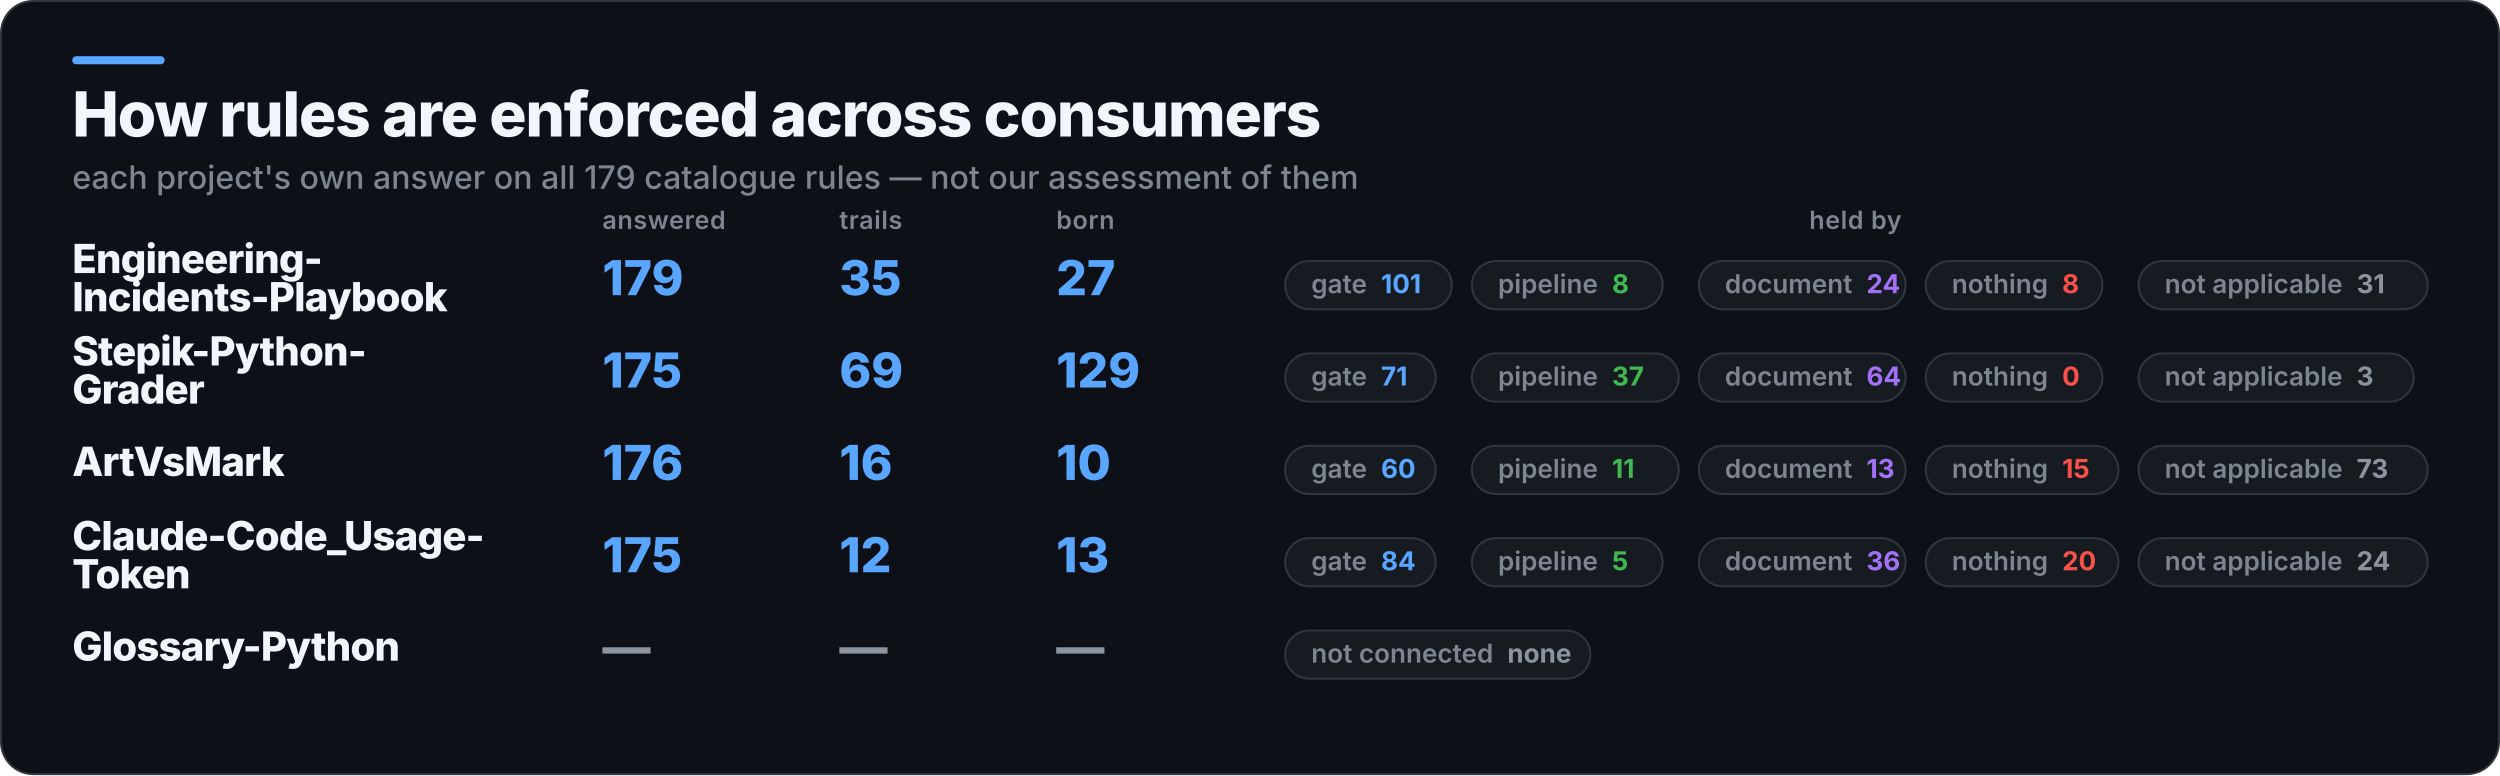
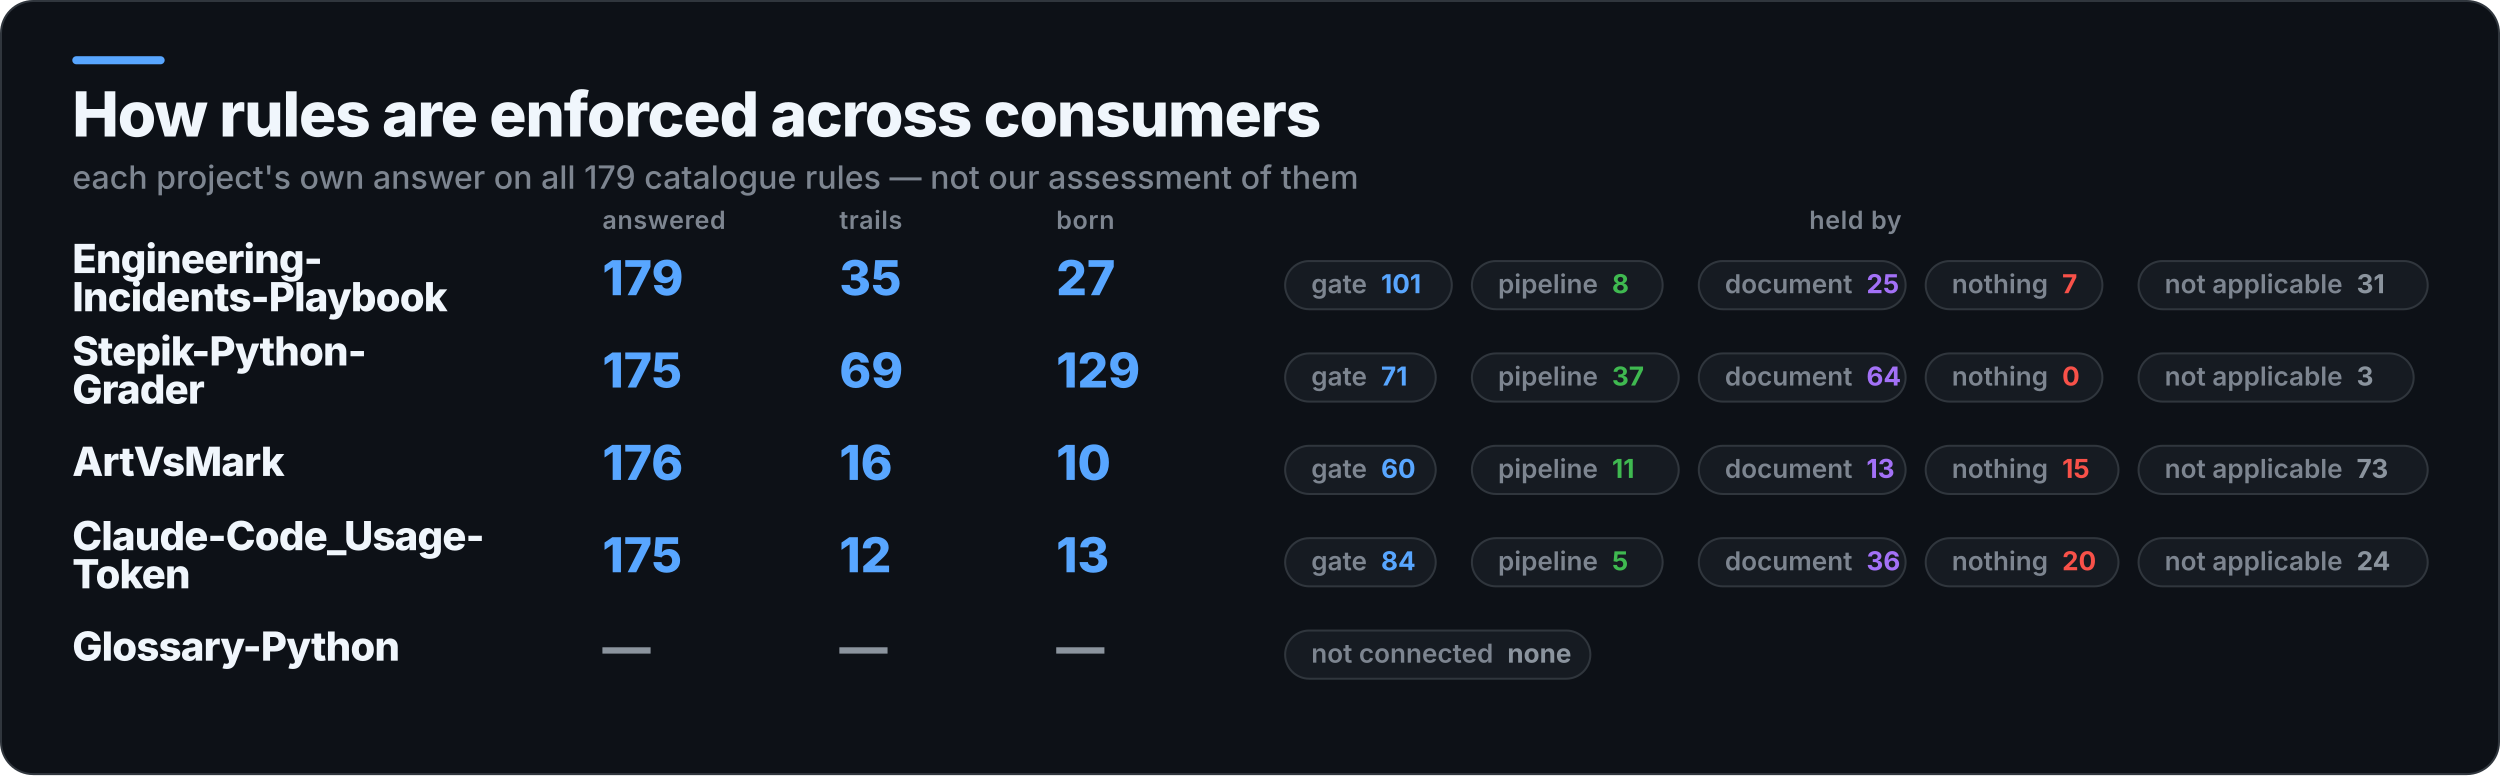
<svg xmlns="http://www.w3.org/2000/svg" width="1245" height="386" viewBox="0 0 1245 386" role="img" aria-label="How rules are enforced across consumers">
  <rect x="0.5" y="0.5" width="1244" height="385" rx="16" fill="#0D1117" stroke="#30363D" />
  <rect x="36" y="28" width="46" height="4" rx="2" fill="#58A6FF" />
  <text x="36" y="68" fill="#F0F6FC" font-family="Inter,Segoe UI,Helvetica,Arial,sans-serif" font-size="31" font-weight="800" letter-spacing="-0.6">How rules are enforced across consumers</text>
  <text x="36" y="94" fill="#7D8590" font-family="Inter,Segoe UI,Helvetica,Arial,sans-serif" font-size="16" font-weight="500">each project's own answer on all 179 catalogue rules — not our assessment of them</text>
  <text x="300" y="114" fill="#7D8590" font-family="Inter,Segoe UI,Helvetica,Arial,sans-serif" font-size="12.5" font-weight="600" letter-spacing="0.3">answered</text>
  <text x="418" y="114" fill="#7D8590" font-family="Inter,Segoe UI,Helvetica,Arial,sans-serif" font-size="12.5" font-weight="600" letter-spacing="0.3">trails</text>
  <text x="526" y="114" fill="#7D8590" font-family="Inter,Segoe UI,Helvetica,Arial,sans-serif" font-size="12.5" font-weight="600" letter-spacing="0.3">born</text>
  <text x="924" y="114" fill="#7D8590" font-family="Inter,Segoe UI,Helvetica,Arial,sans-serif" font-size="12.5" font-weight="600" letter-spacing="0.3" text-anchor="middle">held by</text>
  <text x="36" y="136" fill="#F0F6FC" font-family="Inter,Segoe UI,Helvetica,Arial,sans-serif" font-size="20" font-weight="800" letter-spacing="-0.4">Engineering-</text>
  <text x="36" y="155" fill="#F0F6FC" font-family="Inter,Segoe UI,Helvetica,Arial,sans-serif" font-size="20" font-weight="800" letter-spacing="-0.4">Incidents-Playbook</text>
  <text x="300" y="147" fill="#58A6FF" font-family="Inter,Segoe UI,Helvetica,Arial,sans-serif" font-size="24" font-weight="800">179</text>
  <text x="418" y="147" fill="#58A6FF" font-family="Inter,Segoe UI,Helvetica,Arial,sans-serif" font-size="24" font-weight="800">35</text>
  <text x="526" y="147" fill="#58A6FF" font-family="Inter,Segoe UI,Helvetica,Arial,sans-serif" font-size="24" font-weight="800">27</text>
  <rect x="640" y="130" width="83" height="24" rx="12" fill="#161B22" stroke="#30363D" />
  <text x="653" y="146" fill="#7D8590" font-family="Inter,Segoe UI,Helvetica,Arial,sans-serif" font-size="13" font-weight="600">gate<tspan fill="#58A6FF" font-weight="700" dx="7">101</tspan>
  </text>
  <rect x="733" y="130" width="95" height="24" rx="12" fill="#161B22" stroke="#30363D" />
  <text x="746" y="146" fill="#7D8590" font-family="Inter,Segoe UI,Helvetica,Arial,sans-serif" font-size="13" font-weight="600">pipeline<tspan fill="#3FB950" font-weight="700" dx="7">8</tspan>
  </text>
  <rect x="846" y="130" width="103" height="24" rx="12" fill="#161B22" stroke="#30363D" />
-   <text x="859" y="146" fill="#7D8590" font-family="Inter,Segoe UI,Helvetica,Arial,sans-serif" font-size="13" font-weight="600">document<tspan fill="#A371F7" font-weight="700" dx="7">24</tspan>
+   <text x="859" y="146" fill="#7D8590" font-family="Inter,Segoe UI,Helvetica,Arial,sans-serif" font-size="13" font-weight="600">document<tspan fill="#A371F7" font-weight="700" dx="7">25</tspan>
  </text>
  <rect x="959" y="130" width="88" height="24" rx="12" fill="#161B22" stroke="#30363D" />
-   <text x="972" y="146" fill="#7D8590" font-family="Inter,Segoe UI,Helvetica,Arial,sans-serif" font-size="13" font-weight="600">nothing<tspan fill="#F85149" font-weight="700" dx="7">8</tspan>
+   <text x="972" y="146" fill="#7D8590" font-family="Inter,Segoe UI,Helvetica,Arial,sans-serif" font-size="13" font-weight="600">nothing<tspan fill="#F85149" font-weight="700" dx="7">7</tspan>
  </text>
  <rect x="1065" y="130" width="144" height="24" rx="12" fill="#161B22" stroke="#30363D" />
  <text x="1078" y="146" fill="#7D8590" font-family="Inter,Segoe UI,Helvetica,Arial,sans-serif" font-size="13" font-weight="600">not applicable<tspan fill="#8B949E" font-weight="700" dx="7">31</tspan>
  </text>
  <text x="36" y="182" fill="#F0F6FC" font-family="Inter,Segoe UI,Helvetica,Arial,sans-serif" font-size="20" font-weight="800" letter-spacing="-0.4">Stepik-Python-</text>
  <text x="36" y="201" fill="#F0F6FC" font-family="Inter,Segoe UI,Helvetica,Arial,sans-serif" font-size="20" font-weight="800" letter-spacing="-0.4">Grader</text>
  <text x="300" y="193" fill="#58A6FF" font-family="Inter,Segoe UI,Helvetica,Arial,sans-serif" font-size="24" font-weight="800">175</text>
  <text x="418" y="193" fill="#58A6FF" font-family="Inter,Segoe UI,Helvetica,Arial,sans-serif" font-size="24" font-weight="800">69</text>
  <text x="526" y="193" fill="#58A6FF" font-family="Inter,Segoe UI,Helvetica,Arial,sans-serif" font-size="24" font-weight="800">129</text>
  <rect x="640" y="176" width="75" height="24" rx="12" fill="#161B22" stroke="#30363D" />
  <text x="653" y="192" fill="#7D8590" font-family="Inter,Segoe UI,Helvetica,Arial,sans-serif" font-size="13" font-weight="600">gate<tspan fill="#58A6FF" font-weight="700" dx="7">71</tspan>
  </text>
  <rect x="733" y="176" width="103" height="24" rx="12" fill="#161B22" stroke="#30363D" />
  <text x="746" y="192" fill="#7D8590" font-family="Inter,Segoe UI,Helvetica,Arial,sans-serif" font-size="13" font-weight="600">pipeline<tspan fill="#3FB950" font-weight="700" dx="7">37</tspan>
  </text>
  <rect x="846" y="176" width="103" height="24" rx="12" fill="#161B22" stroke="#30363D" />
  <text x="859" y="192" fill="#7D8590" font-family="Inter,Segoe UI,Helvetica,Arial,sans-serif" font-size="13" font-weight="600">document<tspan fill="#A371F7" font-weight="700" dx="7">64</tspan>
  </text>
  <rect x="959" y="176" width="88" height="24" rx="12" fill="#161B22" stroke="#30363D" />
  <text x="972" y="192" fill="#7D8590" font-family="Inter,Segoe UI,Helvetica,Arial,sans-serif" font-size="13" font-weight="600">nothing<tspan fill="#F85149" font-weight="700" dx="7">0</tspan>
  </text>
  <rect x="1065" y="176" width="137" height="24" rx="12" fill="#161B22" stroke="#30363D" />
  <text x="1078" y="192" fill="#7D8590" font-family="Inter,Segoe UI,Helvetica,Arial,sans-serif" font-size="13" font-weight="600">not applicable<tspan fill="#8B949E" font-weight="700" dx="7">3</tspan>
  </text>
  <text x="36" y="237" fill="#F0F6FC" font-family="Inter,Segoe UI,Helvetica,Arial,sans-serif" font-size="20" font-weight="800" letter-spacing="-0.4">ArtVsMark</text>
  <text x="300" y="239" fill="#58A6FF" font-family="Inter,Segoe UI,Helvetica,Arial,sans-serif" font-size="24" font-weight="800">176</text>
  <text x="418" y="239" fill="#58A6FF" font-family="Inter,Segoe UI,Helvetica,Arial,sans-serif" font-size="24" font-weight="800">16</text>
  <text x="526" y="239" fill="#58A6FF" font-family="Inter,Segoe UI,Helvetica,Arial,sans-serif" font-size="24" font-weight="800">10</text>
  <rect x="640" y="222" width="75" height="24" rx="12" fill="#161B22" stroke="#30363D" />
  <text x="653" y="238" fill="#7D8590" font-family="Inter,Segoe UI,Helvetica,Arial,sans-serif" font-size="13" font-weight="600">gate<tspan fill="#58A6FF" font-weight="700" dx="7">60</tspan>
  </text>
  <rect x="733" y="222" width="103" height="24" rx="12" fill="#161B22" stroke="#30363D" />
  <text x="746" y="238" fill="#7D8590" font-family="Inter,Segoe UI,Helvetica,Arial,sans-serif" font-size="13" font-weight="600">pipeline<tspan fill="#3FB950" font-weight="700" dx="7">11</tspan>
  </text>
  <rect x="846" y="222" width="103" height="24" rx="12" fill="#161B22" stroke="#30363D" />
  <text x="859" y="238" fill="#7D8590" font-family="Inter,Segoe UI,Helvetica,Arial,sans-serif" font-size="13" font-weight="600">document<tspan fill="#A371F7" font-weight="700" dx="7">13</tspan>
  </text>
  <rect x="959" y="222" width="96" height="24" rx="12" fill="#161B22" stroke="#30363D" />
  <text x="972" y="238" fill="#7D8590" font-family="Inter,Segoe UI,Helvetica,Arial,sans-serif" font-size="13" font-weight="600">nothing<tspan fill="#F85149" font-weight="700" dx="7">15</tspan>
  </text>
  <rect x="1065" y="222" width="144" height="24" rx="12" fill="#161B22" stroke="#30363D" />
  <text x="1078" y="238" fill="#7D8590" font-family="Inter,Segoe UI,Helvetica,Arial,sans-serif" font-size="13" font-weight="600">not applicable<tspan fill="#8B949E" font-weight="700" dx="7">73</tspan>
  </text>
  <text x="36" y="274" fill="#F0F6FC" font-family="Inter,Segoe UI,Helvetica,Arial,sans-serif" font-size="20" font-weight="800" letter-spacing="-0.4">Claude-Code_Usage-</text>
  <text x="36" y="293" fill="#F0F6FC" font-family="Inter,Segoe UI,Helvetica,Arial,sans-serif" font-size="20" font-weight="800" letter-spacing="-0.4">Token</text>
  <text x="300" y="285" fill="#58A6FF" font-family="Inter,Segoe UI,Helvetica,Arial,sans-serif" font-size="24" font-weight="800">175</text>
  <text x="418" y="285" fill="#58A6FF" font-family="Inter,Segoe UI,Helvetica,Arial,sans-serif" font-size="24" font-weight="800">12</text>
  <text x="526" y="285" fill="#58A6FF" font-family="Inter,Segoe UI,Helvetica,Arial,sans-serif" font-size="24" font-weight="800">13</text>
  <rect x="640" y="268" width="75" height="24" rx="12" fill="#161B22" stroke="#30363D" />
  <text x="653" y="284" fill="#7D8590" font-family="Inter,Segoe UI,Helvetica,Arial,sans-serif" font-size="13" font-weight="600">gate<tspan fill="#58A6FF" font-weight="700" dx="7">84</tspan>
  </text>
  <rect x="733" y="268" width="95" height="24" rx="12" fill="#161B22" stroke="#30363D" />
  <text x="746" y="284" fill="#7D8590" font-family="Inter,Segoe UI,Helvetica,Arial,sans-serif" font-size="13" font-weight="600">pipeline<tspan fill="#3FB950" font-weight="700" dx="7">5</tspan>
  </text>
  <rect x="846" y="268" width="103" height="24" rx="12" fill="#161B22" stroke="#30363D" />
  <text x="859" y="284" fill="#7D8590" font-family="Inter,Segoe UI,Helvetica,Arial,sans-serif" font-size="13" font-weight="600">document<tspan fill="#A371F7" font-weight="700" dx="7">36</tspan>
  </text>
  <rect x="959" y="268" width="96" height="24" rx="12" fill="#161B22" stroke="#30363D" />
  <text x="972" y="284" fill="#7D8590" font-family="Inter,Segoe UI,Helvetica,Arial,sans-serif" font-size="13" font-weight="600">nothing<tspan fill="#F85149" font-weight="700" dx="7">20</tspan>
  </text>
  <rect x="1065" y="268" width="144" height="24" rx="12" fill="#161B22" stroke="#30363D" />
  <text x="1078" y="284" fill="#7D8590" font-family="Inter,Segoe UI,Helvetica,Arial,sans-serif" font-size="13" font-weight="600">not applicable<tspan fill="#8B949E" font-weight="700" dx="7">24</tspan>
  </text>
  <text x="36" y="329" fill="#F0F6FC" font-family="Inter,Segoe UI,Helvetica,Arial,sans-serif" font-size="20" font-weight="800" letter-spacing="-0.4">Glossary-Python</text>
  <text x="300" y="331" fill="#8B949E" font-family="Inter,Segoe UI,Helvetica,Arial,sans-serif" font-size="24" font-weight="800">—</text>
  <text x="418" y="331" fill="#8B949E" font-family="Inter,Segoe UI,Helvetica,Arial,sans-serif" font-size="24" font-weight="800">—</text>
  <text x="526" y="331" fill="#8B949E" font-family="Inter,Segoe UI,Helvetica,Arial,sans-serif" font-size="24" font-weight="800">—</text>
  <rect x="640" y="314" width="152" height="24" rx="12" fill="#161B22" stroke="#30363D" />
  <text x="653" y="330" fill="#7D8590" font-family="Inter,Segoe UI,Helvetica,Arial,sans-serif" font-size="13" font-weight="600">not connected<tspan fill="#8B949E" font-weight="700" dx="7">none</tspan>
  </text>
</svg>
